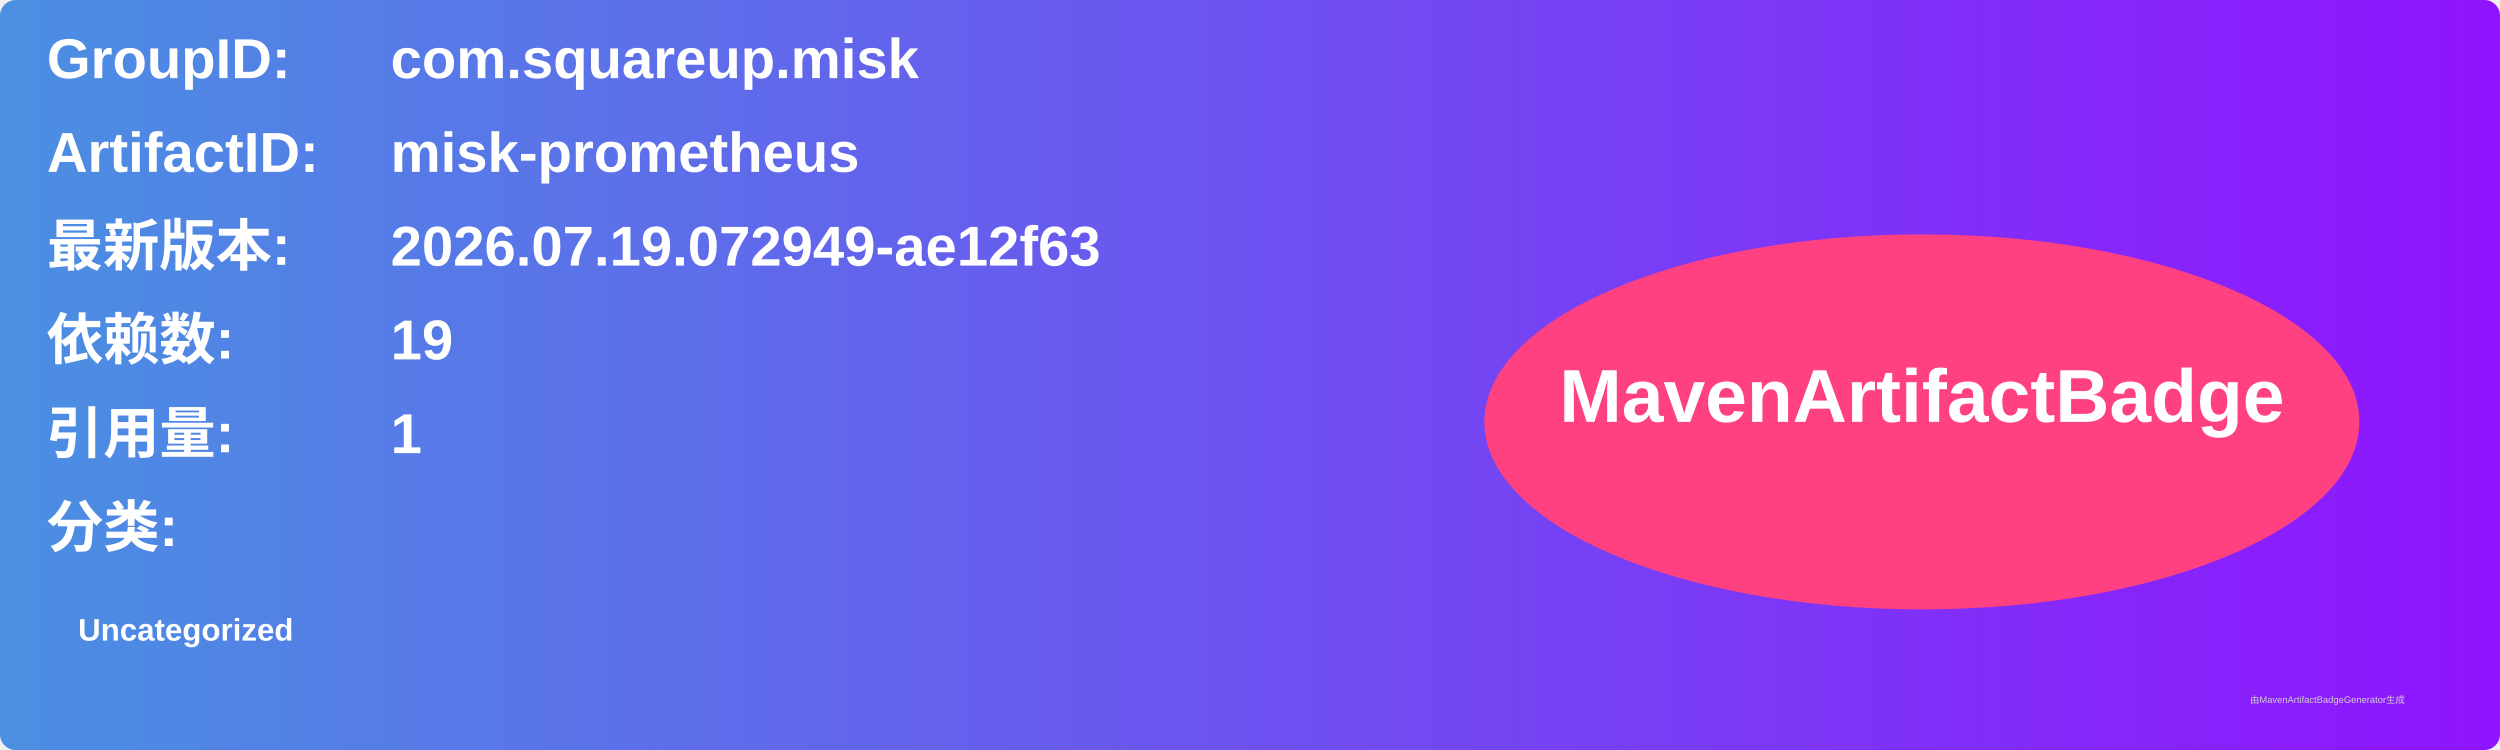
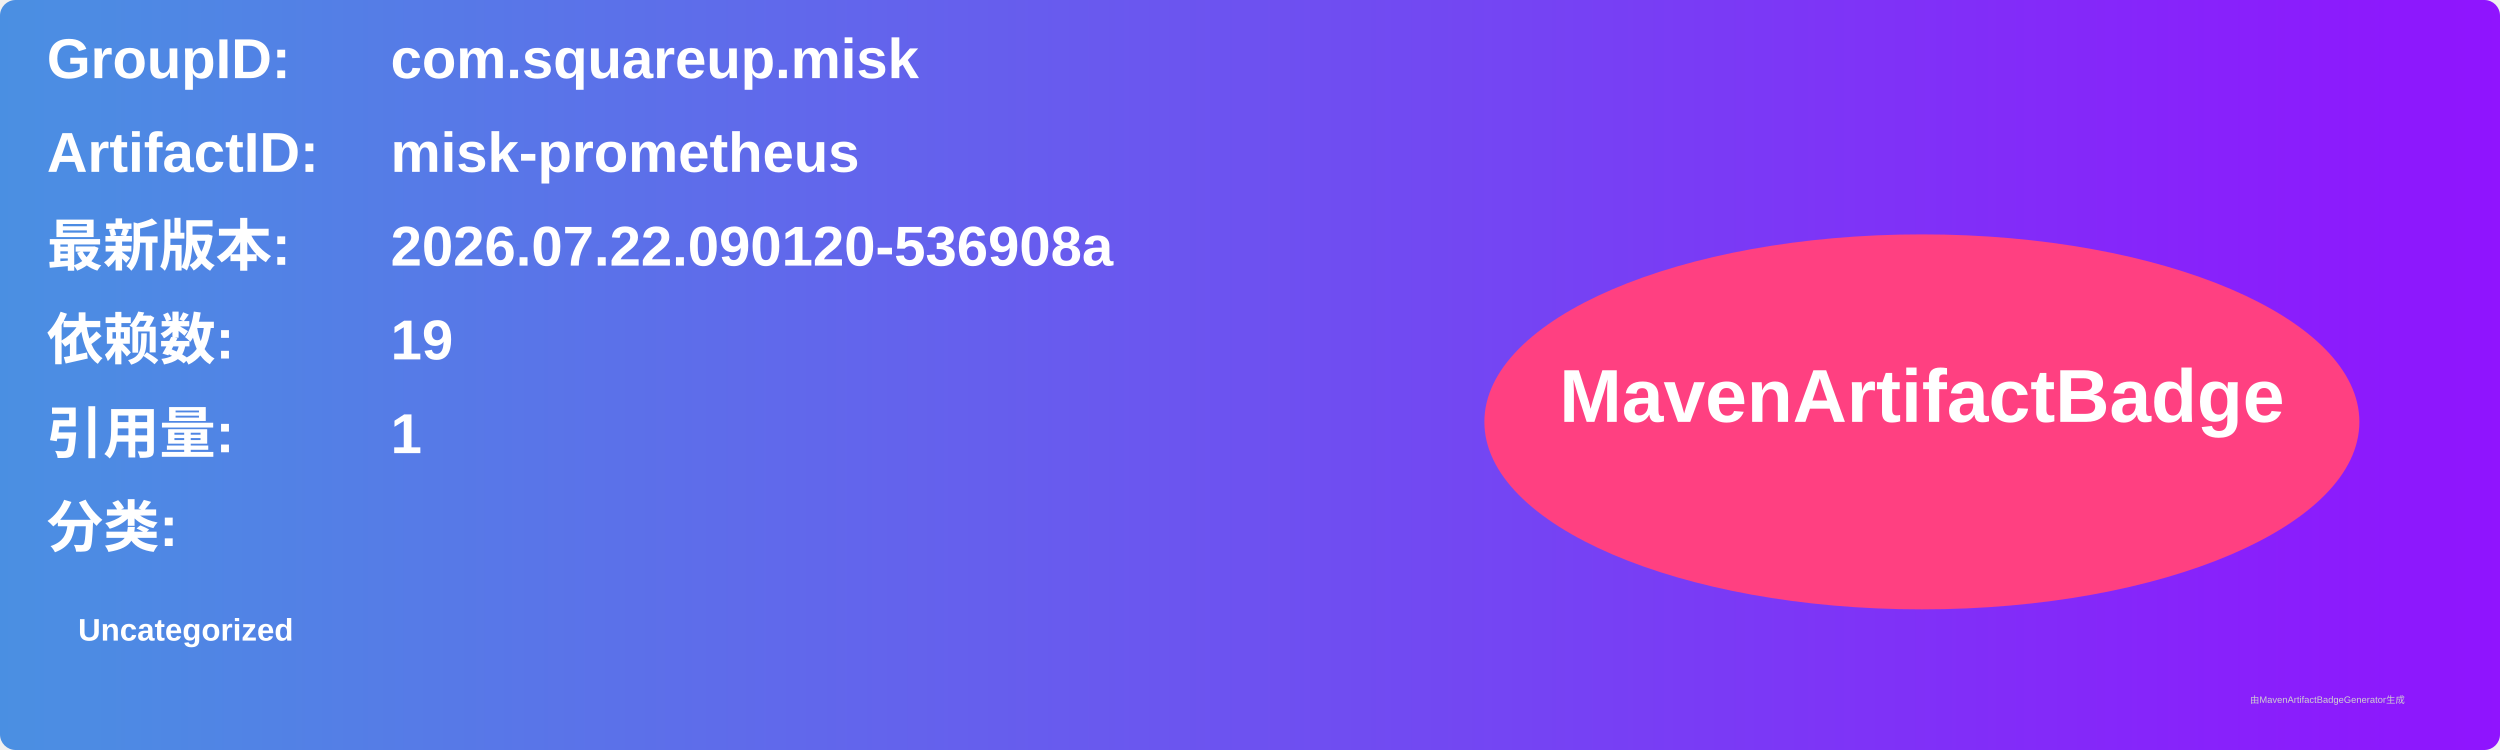
<svg xmlns="http://www.w3.org/2000/svg" width="800" height="240" viewBox="0 0 800 240">
  <linearGradient id="grad" x1="0%" y1="0%" x2="100%" y2="0%">
    <stop offset="0%" stop-color="#4a90e2" />
    <stop offset="100%" stop-color="#9013fe" />
  </linearGradient>
  <rect width="100%" height="100%" rx="5" ry="5" fill="url(#grad)" />
  <g transform="translate(15, 15)">
    <text x="0" y="10" font-family="Arial" font-size="18" fill="white" font-weight="bold" width="260">GroupID:</text>
    <text x="110" y="10" font-family="Arial" font-size="18" fill="white" font-weight="bold" width="460">com.squareup.misk</text>
    <text x="0" y="40" font-family="Arial" font-size="18" fill="white" font-weight="bold" width="260">ArtifactID:</text>
    <text x="110" y="40" font-family="Arial" font-size="18" fill="white" font-weight="bold" width="460">misk-prometheus</text>
    <text x="0" y="70" font-family="Arial" font-size="18" fill="white" font-weight="bold">最新版本:</text>
    <text x="110" y="70" font-family="Arial" font-size="18" fill="white" font-weight="bold">
-       <tspan font-weight="bold">2026.07.19.072949-ae12f63</tspan>
+       <tspan font-weight="bold">2026.07.22.090120-536908a</tspan>
    </text>
    <text x="0" y="100" font-family="Arial" font-size="18" fill="white" font-weight="bold">依赖数: </text>
    <text x="110" y="100" font-family="Arial" font-size="18" fill="white">
      <tspan font-weight="bold">19</tspan>
    </text>
    <text x="0" y="130" font-family="Arial" font-size="18" fill="white" font-weight="bold">引用量: </text>
    <text x="110" y="130" font-family="Arial" font-size="18" fill="white">
      <tspan font-weight="bold">1</tspan>
    </text>
    <text x="0" y="160" font-family="Arial" font-size="18" fill="white" font-weight="bold">分类:</text>
    <text x="10" y="190" font-family="Arial" font-size="10" fill="white">
      <tspan font-weight="bold">Uncategorized</tspan>
    </text>
    <ellipse cx="600" cy="120" rx="140" ry="60" fill="#ff4081" />
    <text x="600" y="120" text-anchor="middle" font-family="Arial" font-size="24" fill="white" font-weight="bold">MavenArtifactBadge</text>
  </g>
  <text x="720" y="225" font-family="Arial" font-size="3" fill="#d0d0d0">由MavenArtifactBadgeGenerator生成</text>
</svg>
